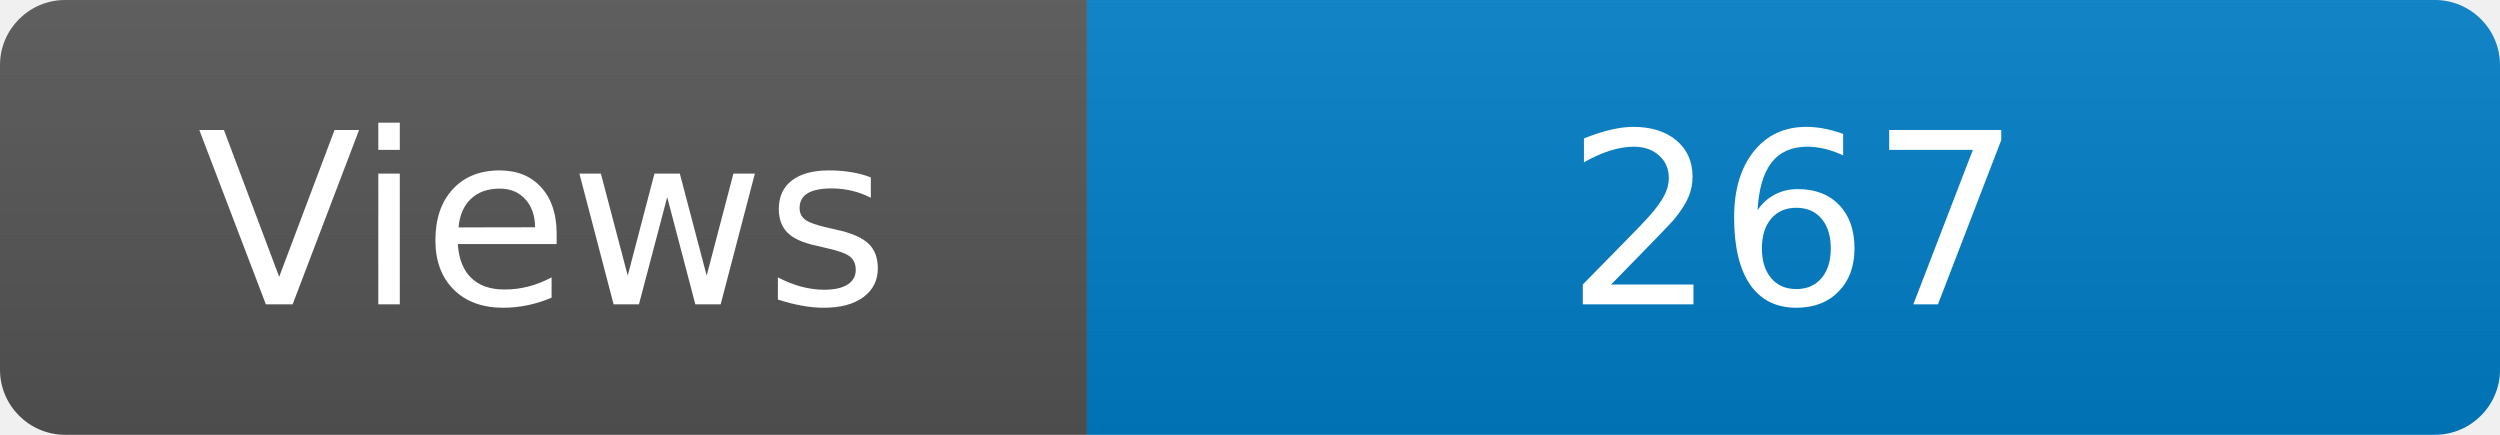
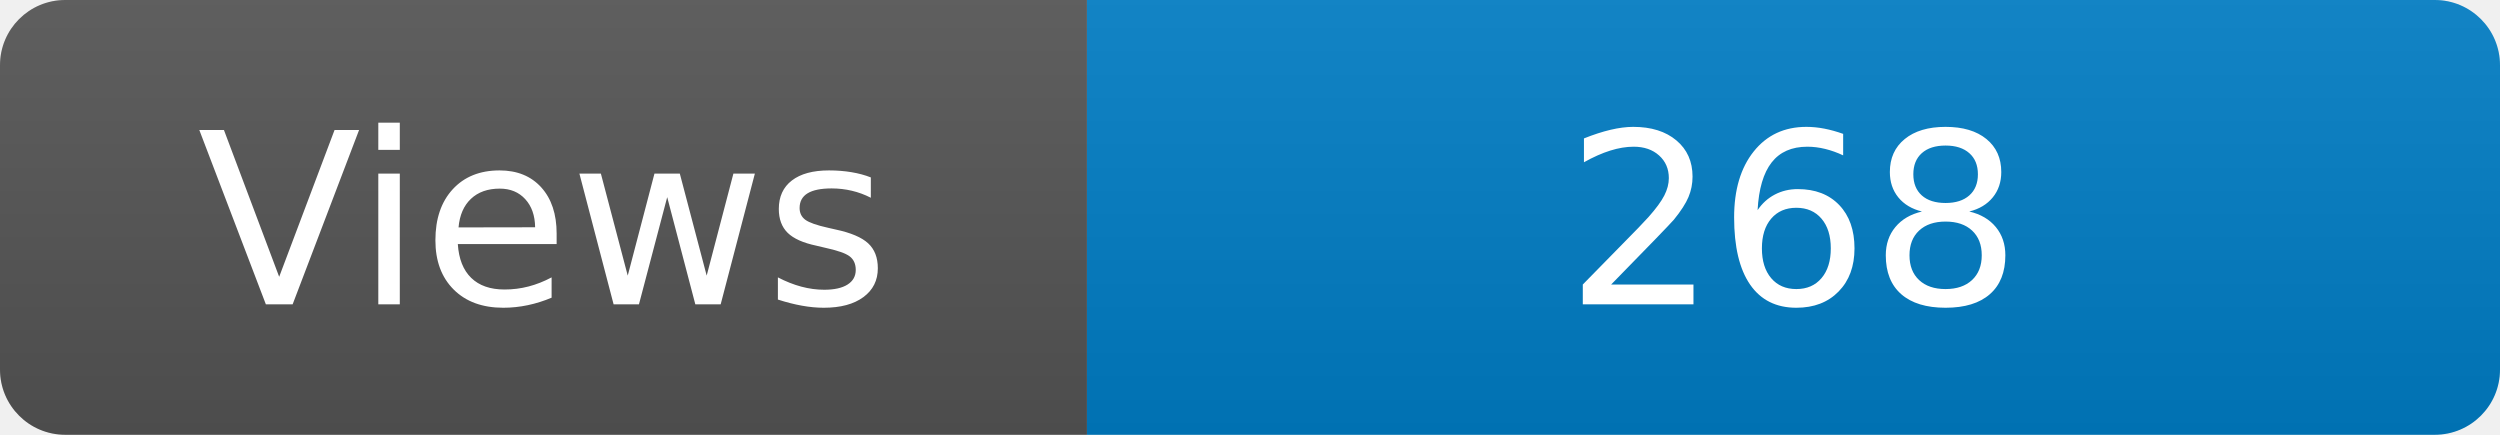
<svg xmlns="http://www.w3.org/2000/svg" width="115" height="20" role="img" aria-label="Maintained?: yes">
  <linearGradient id="s" x2="0" y2="100%">
    <stop offset="0" stop-color="#bbb" stop-opacity=".1" />
    <stop offset="1" stop-opacity=".1" />
  </linearGradient>
  <clipPath id="r">
    <rect width="115" height="20" rx="3" fill="#fff" />
  </clipPath>
  <g clip-path="url(#r)">
    <rect width="50" height="20" fill="#555" />
    <rect x="50" width="160" height="20" fill="#007ec6" />
    <rect width="115" height="20" fill="url(#s)" />
  </g>
  <g fill="#fff" text-anchor="middle" font-family="Verdana,Geneva,DejaVu Sans,sans-serif" font-size="110">
    <text x="250" y="140" transform="scale(.1)" fill="#fff">Views</text>
-     <text x="825" y="140" transform="scale(.1)" fill="#fff">267</text>
+     <text x="825" y="140" transform="scale(.1)" fill="#fff">268</text>
  </g>
</svg>
